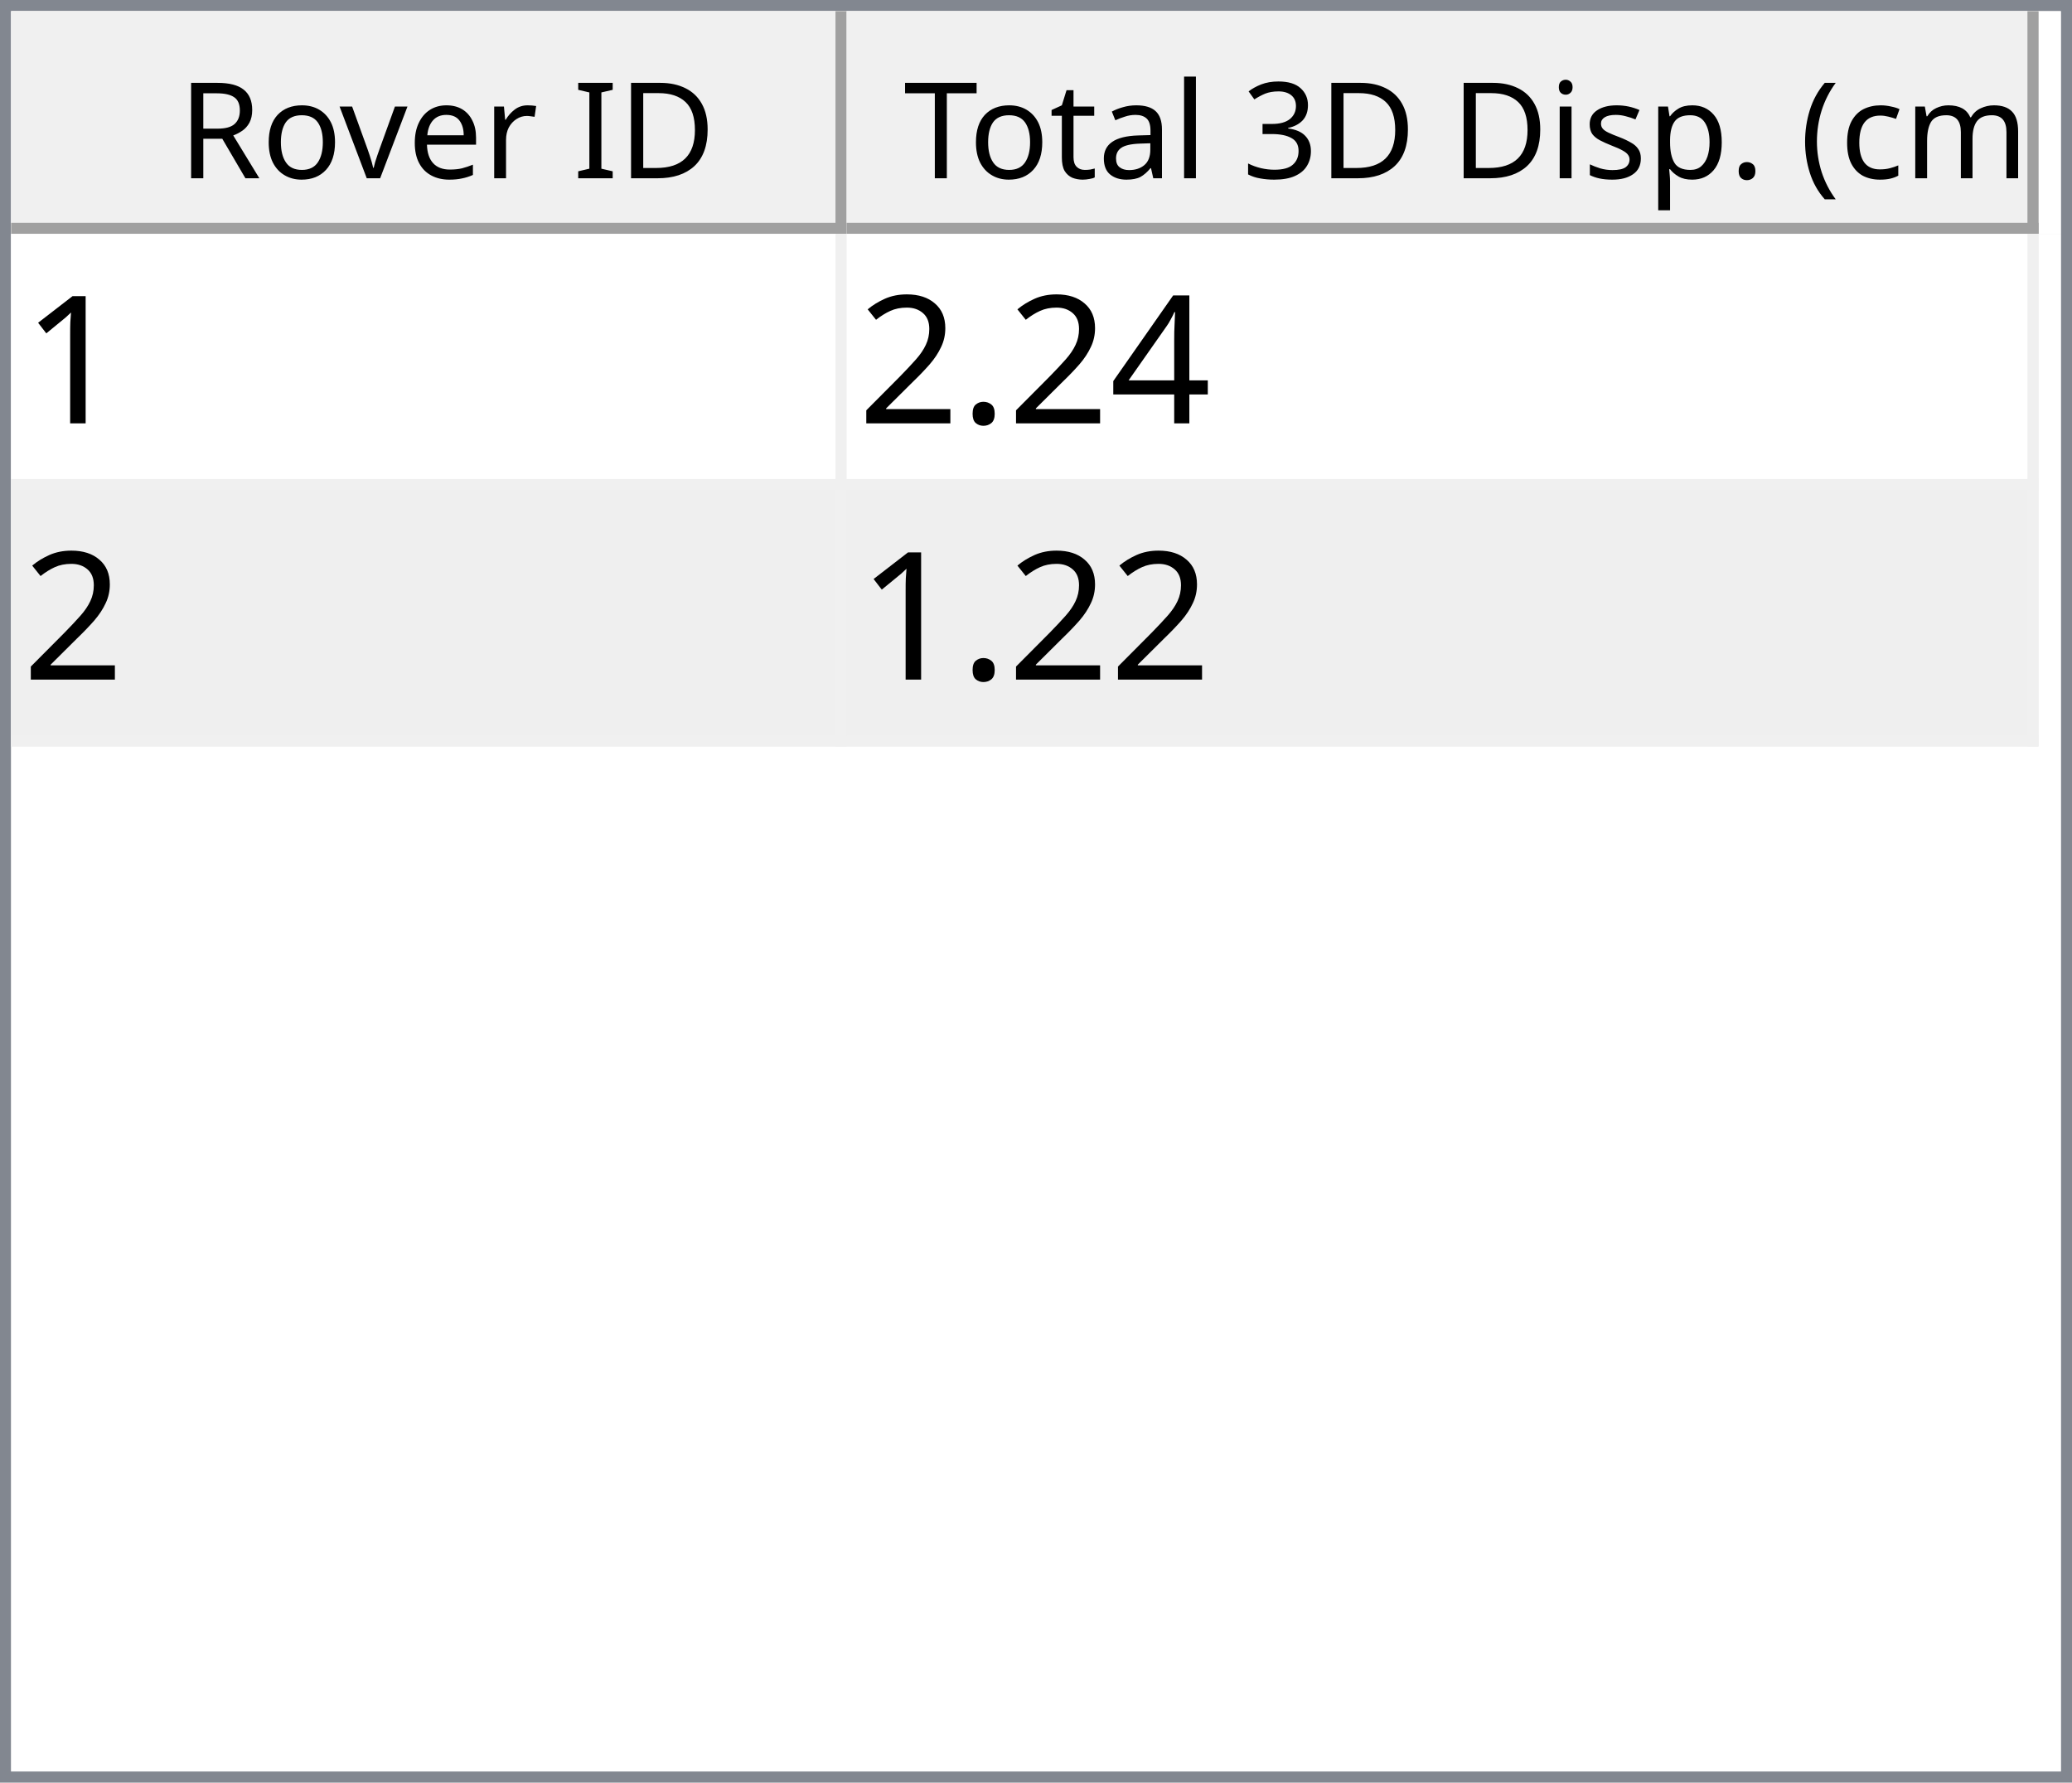
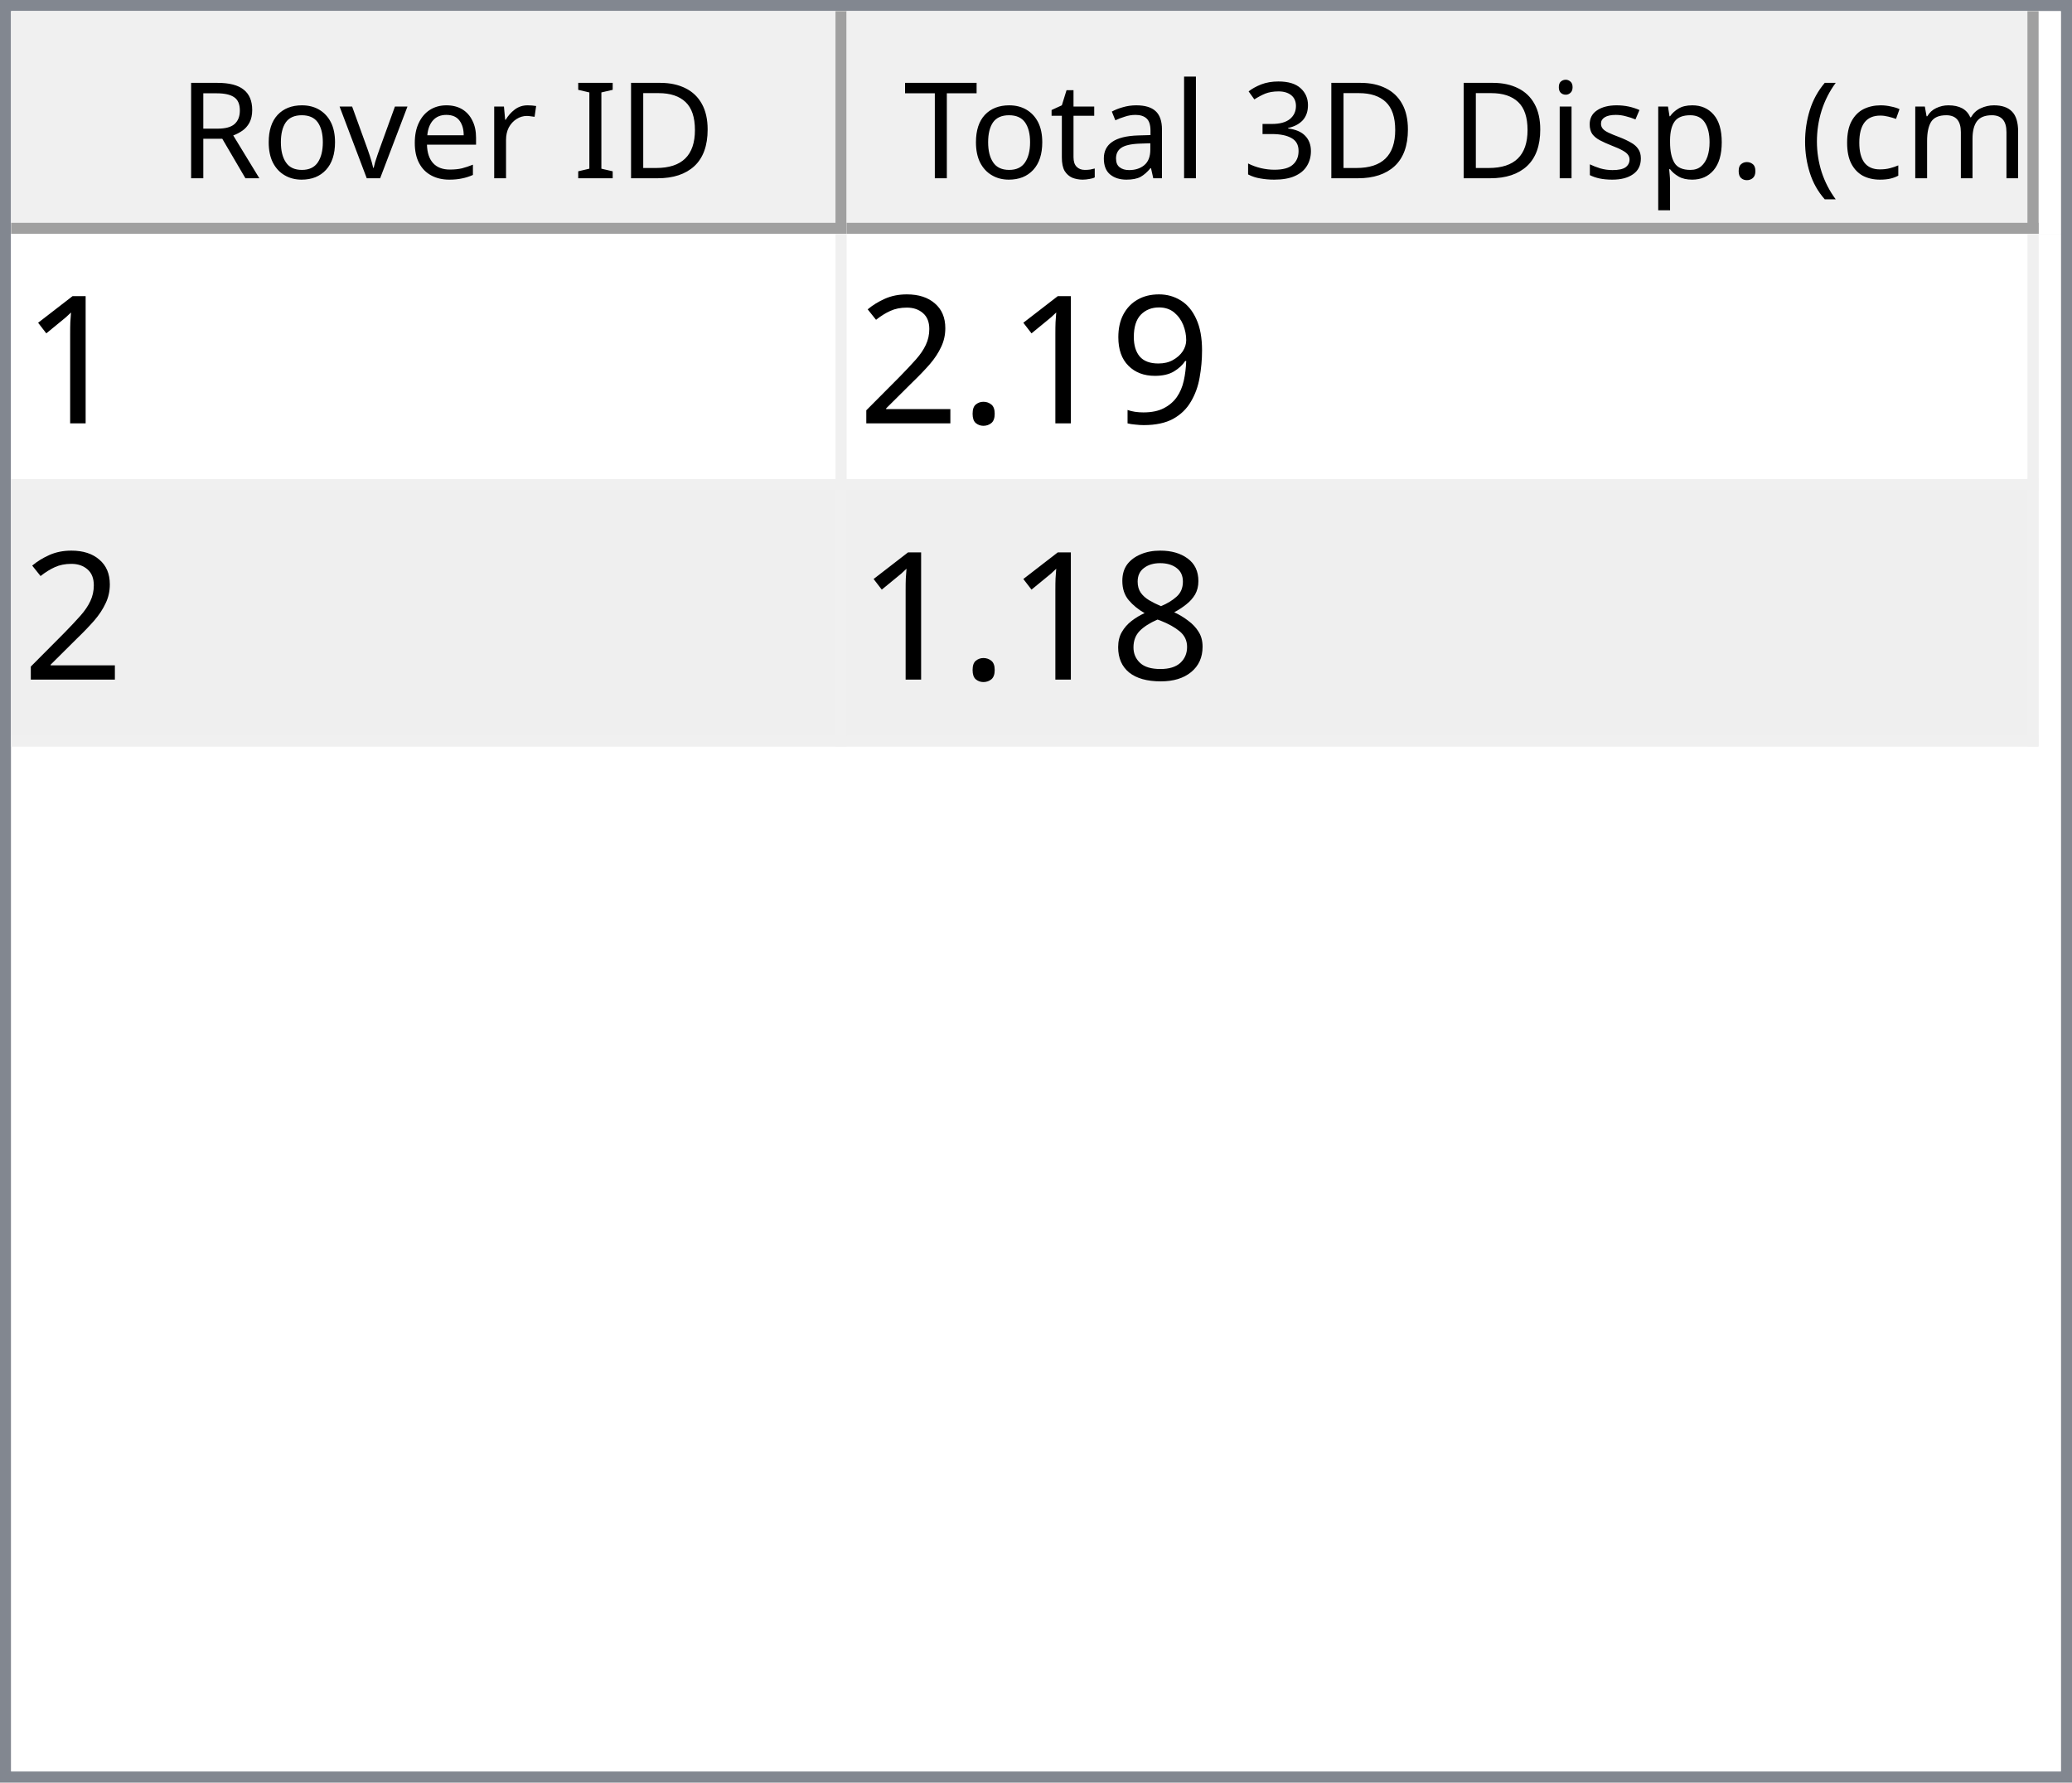
<svg xmlns="http://www.w3.org/2000/svg" style="fill-opacity:1; color-rendering:auto; color-interpolation:auto; text-rendering:auto; stroke:black; stroke-linecap:square; stroke-miterlimit:10; shape-rendering:auto; stroke-opacity:1; fill:black; stroke-dasharray:none; font-weight:normal; stroke-width:1; font-family:'Dialog'; font-style:normal; stroke-linejoin:miter; font-size:12px; stroke-dashoffset:0; image-rendering:auto;" width="186" height="160">
  <defs id="genericDefs" />
  <g>
    <defs id="defs1">
      <clipPath clipPathUnits="userSpaceOnUse" id="clipPath1">
        <path d="M0 0 L186 0 L186 160 L0 160 L0 0 Z" />
      </clipPath>
      <clipPath clipPathUnits="userSpaceOnUse" id="clipPath2">
        <path d="M0 0 L0 160 L186 160 L186 0 Z" />
      </clipPath>
      <clipPath clipPathUnits="userSpaceOnUse" id="clipPath3">
        <path d="M0 0 L0 20 L184 20 L184 0 Z" />
      </clipPath>
      <clipPath clipPathUnits="userSpaceOnUse" id="clipPath4">
        <path d="M0 0 L0 20 L75 20 L75 0 Z" />
      </clipPath>
      <clipPath clipPathUnits="userSpaceOnUse" id="clipPath5">
        <path d="M1 1 L1 19 L74 19 L74 1 Z" />
      </clipPath>
      <clipPath clipPathUnits="userSpaceOnUse" id="clipPath6">
        <path d="M0 0 L0 18 L73 18 L73 0 Z" />
      </clipPath>
      <clipPath clipPathUnits="userSpaceOnUse" id="clipPath7">
        <path d="M-0.5 -0.5 L-0.5 19.5 L74.5 19.5 L74.5 -0.5 Z" />
      </clipPath>
      <clipPath clipPathUnits="userSpaceOnUse" id="clipPath8">
        <path d="M0 0 L0 20 L107 20 L107 0 Z" />
      </clipPath>
      <clipPath clipPathUnits="userSpaceOnUse" id="clipPath9">
        <path d="M1 1 L1 19 L106 19 L106 1 Z" />
      </clipPath>
      <clipPath clipPathUnits="userSpaceOnUse" id="clipPath10">
        <path d="M0 0 L0 18 L105 18 L105 0 Z" />
      </clipPath>
      <clipPath clipPathUnits="userSpaceOnUse" id="clipPath11">
        <path d="M-0.5 -0.5 L-0.5 19.5 L106.5 19.5 L106.5 -0.5 Z" />
      </clipPath>
      <clipPath clipPathUnits="userSpaceOnUse" id="clipPath12">
        <path d="M0 0 L0 138 L184 138 L184 0 Z" />
      </clipPath>
      <clipPath clipPathUnits="userSpaceOnUse" id="clipPath13">
        <path d="M0 0 L0 46 L182 46 L182 0 Z" />
      </clipPath>
      <clipPath clipPathUnits="userSpaceOnUse" id="clipPath14">
        <path d="M-0.5 -0.5 L-0.5 45.5 L181.5 45.5 L181.5 -0.5 Z" />
      </clipPath>
      <clipPath clipPathUnits="userSpaceOnUse" id="clipPath15">
        <path d="M0 0 L0 22 L74 22 L74 0 Z" />
      </clipPath>
      <clipPath clipPathUnits="userSpaceOnUse" id="clipPath16">
        <path d="M0 0 L0 22 L106 22 L106 0 Z" />
      </clipPath>
      <font horiz-adv-x="64.551" id="font1">
        <font-face ascent="107.91" descent="25.098" units-per-em="100" style="font-style:normal; font-family:Segoe UI; font-weight:normal;" />
        <missing-glyph horiz-adv-x="64.551" d="M8.109 0 L8.109 68.266 L56.453 68.266 L56.453 0 L8.109 0 ZM15.328 7.234 L49.219 7.234 L49.219 61.031 L15.328 61.031 L15.328 7.234 Z" />
        <glyph unicode="D" horiz-adv-x="70.117" d="M9.188 0 L9.188 70.016 L28.516 70.016 Q65.531 70.016 65.531 35.891 Q65.531 19.672 55.25 9.836 Q44.969 0 27.734 0 L9.188 0 ZM17.391 62.594 L17.391 7.422 L27.828 7.422 Q41.609 7.422 49.273 14.797 Q56.938 22.172 56.938 35.688 Q56.938 62.594 28.328 62.594 L17.391 62.594 Z" />
        <glyph unicode="I" horiz-adv-x="26.611" d="M17.391 0 L9.188 0 L9.188 70.016 L17.391 70.016 L17.391 0 Z" />
        <glyph unicode=" " horiz-adv-x="27.393" d="" />
        <glyph unicode="r" horiz-adv-x="34.766" d="M34.188 41.891 Q32.078 43.5 28.125 43.5 Q23 43.5 19.555 38.672 Q16.109 33.844 16.109 25.484 L16.109 0 L8.109 0 L8.109 50 L16.109 50 L16.109 39.703 L16.312 39.703 Q18.016 44.969 21.531 47.922 Q25.047 50.875 29.391 50.875 Q32.516 50.875 34.188 50.203 L34.188 41.891 Z" />
        <glyph unicode="e" horiz-adv-x="52.295" d="M48.297 23 L12.984 23 Q13.188 14.656 17.484 10.109 Q21.781 5.562 29.297 5.562 Q37.75 5.562 44.828 11.141 L44.828 3.609 Q38.234 -1.172 27.391 -1.172 Q16.797 -1.172 10.742 5.641 Q4.688 12.453 4.688 24.812 Q4.688 36.469 11.305 43.82 Q17.922 51.172 27.734 51.172 Q37.547 51.172 42.922 44.828 Q48.297 38.484 48.297 27.203 L48.297 23 ZM40.094 29.781 Q40.047 36.719 36.75 40.578 Q33.453 44.438 27.594 44.438 Q21.922 44.438 17.969 40.383 Q14.016 36.328 13.094 29.781 L40.094 29.781 Z" />
        <glyph unicode="v" horiz-adv-x="47.9" d="M47.406 50 L27.484 0 L19.625 0 L0.688 50 L9.469 50 L22.172 13.672 Q23.578 9.672 23.922 6.688 L24.125 6.688 Q24.609 10.453 25.688 13.484 L38.969 50 L47.406 50 Z" />
        <glyph unicode="o" horiz-adv-x="58.594" d="M29 -1.172 Q17.922 -1.172 11.305 5.836 Q4.688 12.844 4.688 24.422 Q4.688 37.016 11.57 44.094 Q18.453 51.172 30.172 51.172 Q41.359 51.172 47.633 44.289 Q53.906 37.406 53.906 25.203 Q53.906 13.234 47.141 6.031 Q40.375 -1.172 29 -1.172 ZM29.594 44.438 Q21.875 44.438 17.383 39.188 Q12.891 33.938 12.891 24.703 Q12.891 15.828 17.43 10.695 Q21.969 5.562 29.594 5.562 Q37.359 5.562 41.531 10.594 Q45.703 15.625 45.703 24.906 Q45.703 34.281 41.531 39.359 Q37.359 44.438 29.594 44.438 Z" />
        <glyph unicode="R" horiz-adv-x="59.814" d="M59.375 0 L49.609 0 L37.891 19.625 Q36.281 22.359 34.766 24.289 Q33.25 26.219 31.664 27.438 Q30.078 28.656 28.25 29.219 Q26.422 29.781 24.125 29.781 L17.391 29.781 L17.391 0 L9.188 0 L9.188 70.016 L30.078 70.016 Q34.672 70.016 38.555 68.867 Q42.438 67.719 45.289 65.375 Q48.141 63.031 49.758 59.547 Q51.375 56.062 51.375 51.375 Q51.375 47.703 50.273 44.656 Q49.172 41.609 47.148 39.211 Q45.125 36.812 42.266 35.133 Q39.406 33.453 35.844 32.516 L35.844 32.328 Q37.594 31.547 38.891 30.547 Q40.188 29.547 41.359 28.18 Q42.531 26.812 43.68 25.078 Q44.828 23.344 46.234 21.047 L59.375 0 ZM17.391 62.594 L17.391 37.203 L28.516 37.203 Q31.594 37.203 34.203 38.133 Q36.812 39.062 38.719 40.797 Q40.625 42.531 41.703 45.047 Q42.781 47.562 42.781 50.688 Q42.781 56.297 39.141 59.445 Q35.5 62.594 28.609 62.594 L17.391 62.594 Z" />
        <glyph unicode=")" horiz-adv-x="30.176" d="M8.297 -15.922 L1.172 -15.922 Q16.406 2.344 16.406 26.812 Q16.406 51.469 1.078 70.016 L8.297 70.016 Q23.531 52.156 23.531 26.703 Q23.531 1.375 8.297 -15.922 Z" />
        <glyph unicode="m" horiz-adv-x="86.133" d="M79.109 0 L71.094 0 L71.094 28.719 Q71.094 37.016 68.531 40.727 Q65.969 44.438 59.906 44.438 Q54.781 44.438 51.195 39.75 Q47.609 35.062 47.609 28.516 L47.609 0 L39.594 0 L39.594 29.688 Q39.594 44.438 28.219 44.438 Q22.953 44.438 19.531 40.016 Q16.109 35.594 16.109 28.516 L16.109 0 L8.109 0 L8.109 50 L16.109 50 L16.109 42.094 L16.312 42.094 Q21.625 51.172 31.844 51.172 Q36.969 51.172 40.773 48.312 Q44.578 45.453 46 40.828 Q51.562 51.172 62.594 51.172 Q79.109 51.172 79.109 30.812 L79.109 0 Z" />
        <glyph unicode="c" horiz-adv-x="46.191" d="M42.188 2.297 Q36.422 -1.172 28.516 -1.172 Q17.828 -1.172 11.258 5.789 Q4.688 12.75 4.688 23.828 Q4.688 36.188 11.766 43.68 Q18.844 51.172 30.672 51.172 Q37.25 51.172 42.281 48.734 L42.281 40.531 Q36.719 44.438 30.375 44.438 Q22.703 44.438 17.797 38.945 Q12.891 33.453 12.891 24.516 Q12.891 15.719 17.508 10.641 Q22.125 5.562 29.891 5.562 Q36.422 5.562 42.188 9.906 L42.188 2.297 Z" />
        <glyph unicode="(" horiz-adv-x="30.176" d="M29.109 -15.922 L21.969 -15.922 Q6.844 1.375 6.844 26.703 Q6.844 52.156 21.969 70.016 L29.203 70.016 Q13.875 51.469 13.875 26.812 Q13.875 2.344 29.109 -15.922 Z" />
        <glyph unicode="." horiz-adv-x="21.68" d="M10.891 -1.078 Q8.641 -1.078 7.055 0.539 Q5.469 2.156 5.469 4.391 Q5.469 6.641 7.055 8.273 Q8.641 9.906 10.891 9.906 Q13.188 9.906 14.797 8.273 Q16.406 6.641 16.406 4.391 Q16.406 2.156 14.797 0.539 Q13.188 -1.078 10.891 -1.078 Z" />
        <glyph unicode="p" horiz-adv-x="58.789" d="M16.312 7.234 L16.109 7.234 L16.109 -23 L8.109 -23 L8.109 50 L16.109 50 L16.109 41.219 L16.312 41.219 Q22.219 51.172 33.594 51.172 Q43.266 51.172 48.688 44.461 Q54.109 37.75 54.109 26.469 Q54.109 13.922 48 6.375 Q41.891 -1.172 31.297 -1.172 Q21.578 -1.172 16.312 7.234 ZM16.109 27.391 L16.109 20.406 Q16.109 14.203 20.141 9.883 Q24.172 5.562 30.375 5.562 Q37.641 5.562 41.773 11.133 Q45.906 16.703 45.906 26.609 Q45.906 34.969 42.047 39.703 Q38.188 44.438 31.594 44.438 Q24.609 44.438 20.359 39.578 Q16.109 34.719 16.109 27.391 Z" />
        <glyph unicode="s" horiz-adv-x="42.432" d="M5.078 1.812 L5.078 10.406 Q11.625 5.562 19.484 5.562 Q30.031 5.562 30.031 12.594 Q30.031 14.594 29.125 15.992 Q28.219 17.391 26.68 18.461 Q25.141 19.531 23.07 20.383 Q21 21.234 18.609 22.172 Q15.281 23.484 12.766 24.828 Q10.25 26.172 8.57 27.859 Q6.891 29.547 6.031 31.695 Q5.172 33.844 5.172 36.719 Q5.172 40.234 6.789 42.945 Q8.406 45.656 11.086 47.484 Q13.766 49.312 17.211 50.242 Q20.656 51.172 24.312 51.172 Q30.812 51.172 35.938 48.922 L35.938 40.828 Q30.422 44.438 23.25 44.438 Q21 44.438 19.195 43.922 Q17.391 43.406 16.094 42.477 Q14.797 41.547 14.086 40.258 Q13.375 38.969 13.375 37.406 Q13.375 35.453 14.086 34.133 Q14.797 32.812 16.164 31.789 Q17.531 30.766 19.484 29.938 Q21.438 29.109 23.922 28.125 Q27.25 26.859 29.883 25.516 Q32.516 24.172 34.375 22.484 Q36.234 20.797 37.234 18.602 Q38.234 16.406 38.234 13.375 Q38.234 9.672 36.602 6.938 Q34.969 4.203 32.234 2.398 Q29.5 0.594 25.93 -0.289 Q22.359 -1.172 18.453 -1.172 Q10.75 -1.172 5.078 1.812 Z" />
        <glyph unicode="i" horiz-adv-x="24.219" d="M12.203 62.703 Q10.062 62.703 8.547 64.164 Q7.031 65.625 7.031 67.875 Q7.031 70.125 8.547 71.609 Q10.062 73.094 12.203 73.094 Q14.406 73.094 15.945 71.609 Q17.484 70.125 17.484 67.875 Q17.484 65.719 15.945 64.211 Q14.406 62.703 12.203 62.703 ZM16.109 0 L8.109 0 L8.109 50 L16.109 50 L16.109 0 Z" />
        <glyph unicode="3" horiz-adv-x="53.906" d="M46.531 19.828 Q46.531 15.094 44.75 11.211 Q42.969 7.328 39.719 4.57 Q36.469 1.812 31.93 0.297 Q27.391 -1.219 21.922 -1.219 Q11.922 -1.219 6 2.594 L6 11.188 Q13.094 5.609 22.219 5.609 Q25.875 5.609 28.828 6.539 Q31.781 7.469 33.906 9.227 Q36.031 10.984 37.18 13.477 Q38.328 15.969 38.328 19.094 Q38.328 32.812 18.797 32.812 L12.984 32.812 L12.984 39.594 L18.5 39.594 Q35.797 39.594 35.797 52.484 Q35.797 64.406 22.609 64.406 Q15.188 64.406 8.688 59.422 L8.688 67.188 Q15.375 71.188 24.609 71.188 Q29 71.188 32.57 69.969 Q36.141 68.75 38.68 66.555 Q41.219 64.359 42.609 61.281 Q44 58.203 44 54.5 Q44 40.672 30.031 36.719 L30.031 36.531 Q33.594 36.141 36.625 34.797 Q39.656 33.453 41.852 31.305 Q44.047 29.156 45.289 26.25 Q46.531 23.344 46.531 19.828 Z" />
        <glyph unicode="l" horiz-adv-x="24.219" d="M16.109 0 L8.109 0 L8.109 74.031 L16.109 74.031 L16.109 0 Z" />
        <glyph unicode="a" horiz-adv-x="50.879" d="M43.891 0 L35.891 0 L35.891 7.812 L35.688 7.812 Q30.469 -1.172 20.312 -1.172 Q12.844 -1.172 8.617 2.781 Q4.391 6.734 4.391 13.281 Q4.391 27.297 20.906 29.594 L35.891 31.688 Q35.891 44.438 25.594 44.438 Q16.547 44.438 9.281 38.281 L9.281 46.484 Q16.656 51.172 26.266 51.172 Q43.891 51.172 43.891 32.516 L43.891 0 ZM35.891 25.297 L23.828 23.641 Q18.266 22.859 15.43 20.875 Q12.594 18.891 12.594 13.875 Q12.594 10.203 15.211 7.883 Q17.828 5.562 22.172 5.562 Q28.125 5.562 32.008 9.742 Q35.891 13.922 35.891 20.312 L35.891 25.297 Z" />
        <glyph unicode="t" horiz-adv-x="33.887" d="M31.297 0.484 Q28.469 -1.078 23.828 -1.078 Q10.688 -1.078 10.688 13.578 L10.688 43.172 L2.094 43.172 L2.094 50 L10.688 50 L10.688 62.203 L18.703 64.797 L18.703 50 L31.297 50 L31.297 43.172 L18.703 43.172 L18.703 14.984 Q18.703 9.969 20.414 7.82 Q22.125 5.672 26.078 5.672 Q29.109 5.672 31.297 7.328 L31.297 0.484 Z" />
        <glyph unicode="T" horiz-adv-x="52.393" d="M50.594 62.594 L30.375 62.594 L30.375 0 L22.172 0 L22.172 62.594 L2 62.594 L2 70.016 L50.594 70.016 L50.594 62.594 Z" />
      </font>
      <font horiz-adv-x="75.0" id="font2">
        <font-face ascent="100.537" descent="21.973" units-per-em="100" style="font-style:normal; font-family:sans-serif; font-weight:normal;" />
        <missing-glyph horiz-adv-x="75.0" d="M12.5 0 L12.5 62.5 L62.5 62.5 L62.5 0 L12.5 0 ZM14.062 1.562 L60.938 1.562 L60.938 60.938 L14.062 60.938 L14.062 1.562 Z" />
        <glyph unicode="1" horiz-adv-x="55.615" d="M37.25 0 L28.469 0 L28.469 56 Q25.297 52.984 20.141 49.953 Q14.984 46.922 10.891 45.406 L10.891 53.906 Q18.266 57.375 23.781 62.305 Q29.297 67.234 31.594 71.875 L37.25 71.875 L37.25 0 Z" />
-         <glyph unicode="4" horiz-adv-x="55.615" d="M32.328 0 L32.328 17.141 L1.266 17.141 L1.266 25.203 L33.938 71.578 L41.109 71.578 L41.109 25.203 L50.781 25.203 L50.781 17.141 L41.109 17.141 L41.109 0 L32.328 0 ZM32.328 25.203 L32.328 57.469 L9.906 25.203 L32.328 25.203 Z" />
+         <glyph unicode="9" horiz-adv-x="55.615" d="M5.469 16.547 L13.922 17.328 Q14.984 11.375 18.016 8.688 Q21.047 6 25.781 6 Q29.828 6 32.883 7.859 Q35.938 9.719 37.891 12.82 Q39.844 15.922 41.164 21.195 Q42.484 26.469 42.484 31.938 Q42.484 32.516 42.438 33.688 Q39.797 29.5 35.234 26.883 Q30.672 24.266 25.344 24.266 Q16.453 24.266 10.305 30.711 Q4.156 37.156 4.156 47.703 Q4.156 58.594 10.578 65.234 Q17 71.875 26.656 71.875 Q33.641 71.875 39.43 68.117 Q45.219 64.359 48.219 57.398 Q51.219 50.438 51.219 37.25 Q51.219 23.531 48.242 15.406 Q45.266 7.281 39.383 3.031 Q33.5 -1.219 25.594 -1.219 Q17.188 -1.219 11.867 3.445 Q6.547 8.109 5.469 16.547 ZM41.453 48.141 Q41.453 55.719 37.43 60.156 Q33.406 64.594 27.734 64.594 Q21.875 64.594 17.531 59.812 Q13.188 55.031 13.188 47.406 Q13.188 40.578 17.312 36.305 Q21.438 32.031 27.484 32.031 Q33.594 32.031 37.523 36.305 Q41.453 40.578 41.453 48.141 Z" />
        <glyph unicode="." horiz-adv-x="27.783" d="M9.078 0 L9.078 10.016 L19.094 10.016 L19.094 0 L9.078 0 Z" />
        <glyph unicode="2" horiz-adv-x="55.615" d="M50.344 8.453 L50.344 0 L3.031 0 Q2.938 3.172 4.047 6.109 Q5.859 10.938 9.836 15.625 Q13.812 20.312 21.344 26.469 Q33.016 36.031 37.117 41.625 Q41.219 47.219 41.219 52.203 Q41.219 57.422 37.477 61.008 Q33.734 64.594 27.734 64.594 Q21.391 64.594 17.578 60.789 Q13.766 56.984 13.719 50.25 L4.688 51.172 Q5.609 61.281 11.664 66.578 Q17.719 71.875 27.938 71.875 Q38.234 71.875 44.242 66.164 Q50.25 60.453 50.25 52 Q50.25 47.703 48.492 43.555 Q46.734 39.406 42.656 34.812 Q38.578 30.219 29.109 22.219 Q21.188 15.578 18.945 13.211 Q16.703 10.844 15.234 8.453 L50.344 8.453 Z" />
+         <glyph unicode="8" horiz-adv-x="55.615" d="M17.672 38.812 Q12.203 40.828 9.57 44.539 Q6.938 48.25 6.938 53.422 Q6.938 61.234 12.555 66.555 Q18.172 71.875 27.484 71.875 Q36.859 71.875 42.578 66.43 Q48.297 60.984 48.297 53.172 Q48.297 48.188 45.68 44.508 Q43.062 40.828 37.75 38.812 Q44.344 36.672 47.781 31.883 Q51.219 27.094 51.219 20.453 Q51.219 11.281 44.727 5.031 Q38.234 -1.219 27.641 -1.219 Q17.047 -1.219 10.547 5.055 Q4.047 11.328 4.047 20.703 Q4.047 27.688 7.594 32.398 Q11.141 37.109 17.672 38.812 ZM15.922 53.719 Q15.922 48.641 19.195 45.414 Q22.469 42.188 27.688 42.188 Q32.766 42.188 36.016 45.383 Q39.266 48.578 39.266 53.219 Q39.266 58.062 35.914 61.359 Q32.562 64.656 27.594 64.656 Q22.562 64.656 19.242 61.43 Q15.922 58.203 15.922 53.719 ZM13.094 20.656 Q13.094 16.891 14.875 13.375 Q16.656 9.859 20.172 7.93 Q23.688 6 27.734 6 Q34.031 6 38.133 10.055 Q42.234 14.109 42.234 20.359 Q42.234 26.703 38.016 30.859 Q33.797 35.016 27.438 35.016 Q21.234 35.016 17.164 30.914 Q13.094 26.812 13.094 20.656 Z" />
      </font>
    </defs>
    <g style="fill:white; stroke:white;">
      <rect x="0" y="0" width="186" style="clip-path:url(#clipPath1); stroke:none;" height="160" />
    </g>
    <g style="fill:white; text-rendering:optimizeSpeed; color-rendering:optimizeSpeed; image-rendering:optimizeSpeed; shape-rendering:crispEdges; stroke:white; color-interpolation:sRGB;">
      <rect x="0" width="186" height="160" y="0" style="stroke:none;" />
      <path style="stroke:none;" d="M0 160 L186 160 L186 0 L0 0 Z" />
    </g>
    <g style="fill:rgb(240,240,240); font-family:'Segoe UI'; stroke:rgb(240,240,240);">
      <rect x="0" y="0" width="186" style="clip-path:url(#clipPath2); stroke:none;" height="160" />
    </g>
    <g style="fill:rgb(130,135,144); font-family:'Segoe UI'; stroke:rgb(130,135,144);">
      <path d="M0 0 L186 0 L186 160 L0 160 L0 0 ZM1 1 L185 1 L185 159 L1 159 L1 1 Z" style="fill-rule:evenodd; clip-path:url(#clipPath2); stroke:none;" />
    </g>
    <g style="fill:white; font-family:'Segoe UI'; stroke:white;" transform="translate(1,1)">
      <rect x="0" y="0" width="184" style="clip-path:url(#clipPath3); stroke:none;" height="20" />
    </g>
    <g style="fill:rgb(240,240,240); font-family:'Segoe UI'; stroke:rgb(240,240,240);" transform="translate(1,1)">
      <rect x="0" y="0" width="75" style="clip-path:url(#clipPath4); stroke:none;" height="20" />
    </g>
    <g style="font-family:'Segoe UI';" transform="translate(2,2)">
      <text x="14" xml:space="preserve" y="14" style="clip-path:url(#clipPath6); stroke:none;">Rover ID</text>
    </g>
    <g style="fill:rgb(160,160,160); font-family:'Segoe UI'; stroke:rgb(160,160,160); stroke-linejoin:bevel;" transform="translate(1.5,1.5)">
      <line x1="74" x2="74" y1="0" style="fill:none; clip-path:url(#clipPath7);" y2="19" />
    </g>
    <g style="fill:rgb(160,160,160); font-family:'Segoe UI'; stroke:rgb(160,160,160); stroke-linejoin:bevel;" transform="matrix(1,0,0,1,1,1) translate(0.5,0.5)">
      <line x1="0" x2="74" y1="19" style="fill:none; clip-path:url(#clipPath7);" y2="19" />
    </g>
    <g style="fill:rgb(240,240,240); font-family:'Segoe UI'; stroke:rgb(240,240,240);" transform="translate(76,1)">
      <rect x="0" y="0" width="107" style="clip-path:url(#clipPath8); stroke:none;" height="20" />
    </g>
    <g style="font-family:'Segoe UI';" transform="translate(77,2)">
      <text x="1" xml:space="preserve" y="14" style="clip-path:url(#clipPath10); stroke:none;"> Total 3D Disp. (cm)</text>
    </g>
    <g style="fill:rgb(160,160,160); font-family:'Segoe UI'; stroke:rgb(160,160,160); stroke-linejoin:bevel;" transform="translate(76.5,1.5)">
      <line x1="106" x2="106" y1="0" style="fill:none; clip-path:url(#clipPath11);" y2="19" />
    </g>
    <g style="fill:rgb(160,160,160); font-family:'Segoe UI'; stroke:rgb(160,160,160); stroke-linejoin:bevel;" transform="matrix(1,0,0,1,76,1) translate(0.5,0.5)">
      <line x1="0" x2="106" y1="19" style="fill:none; clip-path:url(#clipPath11);" y2="19" />
    </g>
    <g style="fill:white; font-family:'Segoe UI'; stroke:white;" transform="translate(1,21)">
      <rect x="0" y="0" width="184" style="clip-path:url(#clipPath12); stroke:none;" height="138" />
    </g>
    <g style="fill:rgb(240,240,240); font-size:16px; font-family:sans-serif; stroke:rgb(240,240,240);" transform="translate(1,21)">
      <rect x="0" y="0" width="182" style="clip-path:url(#clipPath13); stroke:none;" height="46" />
      <line transform="translate(0.5,0.5)" x1="0" x2="181" y1="22" style="clip-path:url(#clipPath14); fill:none; stroke-linejoin:bevel;" y2="22" />
    </g>
    <g transform="matrix(1,0,0,1,1,21) translate(0.5,0.5)" style="fill:rgb(240,240,240); font-size:16px; font-family:sans-serif; stroke:rgb(240,240,240); stroke-linejoin:bevel;">
      <line x1="0" x2="181" y1="45" style="fill:none; clip-path:url(#clipPath14);" y2="45" />
    </g>
    <g transform="matrix(1,0,0,1,1,21) translate(0.5,0.5)" style="fill:rgb(240,240,240); font-size:16px; font-family:sans-serif; stroke:rgb(240,240,240); stroke-linejoin:bevel;">
      <line x1="74" x2="74" y1="0" style="fill:none; clip-path:url(#clipPath14);" y2="45" />
    </g>
    <g transform="matrix(1,0,0,1,1,21) translate(0.5,0.5)" style="fill:rgb(240,240,240); font-size:16px; font-family:sans-serif; stroke:rgb(240,240,240); stroke-linejoin:bevel;">
      <line x1="181" x2="181" y1="0" style="fill:none; clip-path:url(#clipPath14);" y2="45" />
    </g>
    <g style="fill:white; font-size:16px; font-family:sans-serif; stroke:white;" transform="matrix(1,0,0,1,1,21)">
      <rect x="0" y="0" width="74" style="clip-path:url(#clipPath15); stroke:none;" height="22" />
      <text x="1" y="17" style="fill:black; clip-path:url(#clipPath15); stroke:none;" xml:space="preserve">1</text>
    </g>
    <g style="fill:white; font-size:16px; font-family:sans-serif; stroke:white;" transform="matrix(1,0,0,1,1,21) translate(75,0)">
      <rect x="0" y="0" width="106" style="clip-path:url(#clipPath16); stroke:none;" height="22" />
-       <text x="1" y="17" style="fill:black; clip-path:url(#clipPath16); stroke:none;" xml:space="preserve">2.24</text>
+       <text x="1" y="17" style="fill:black; clip-path:url(#clipPath16); stroke:none;" xml:space="preserve">2.19</text>
    </g>
    <g style="fill:rgb(239,239,239); font-size:16px; font-family:sans-serif; stroke:rgb(239,239,239);" transform="matrix(1,0,0,1,1,21) translate(0,23)">
      <rect x="0" y="0" width="74" style="clip-path:url(#clipPath15); stroke:none;" height="22" />
      <text x="1" y="17" style="fill:black; clip-path:url(#clipPath15); stroke:none;" xml:space="preserve">2</text>
    </g>
    <g style="fill:rgb(239,239,239); font-size:16px; font-family:sans-serif; stroke:rgb(239,239,239);" transform="matrix(1,0,0,1,1,21) translate(75,23)">
      <rect x="0" y="0" width="106" style="clip-path:url(#clipPath16); stroke:none;" height="22" />
-       <text x="1" y="17" style="fill:black; clip-path:url(#clipPath16); stroke:none;" xml:space="preserve">1.22</text>
+       <text x="1" y="17" style="fill:black; clip-path:url(#clipPath16); stroke:none;" xml:space="preserve">1.18</text>
    </g>
  </g>
</svg>
